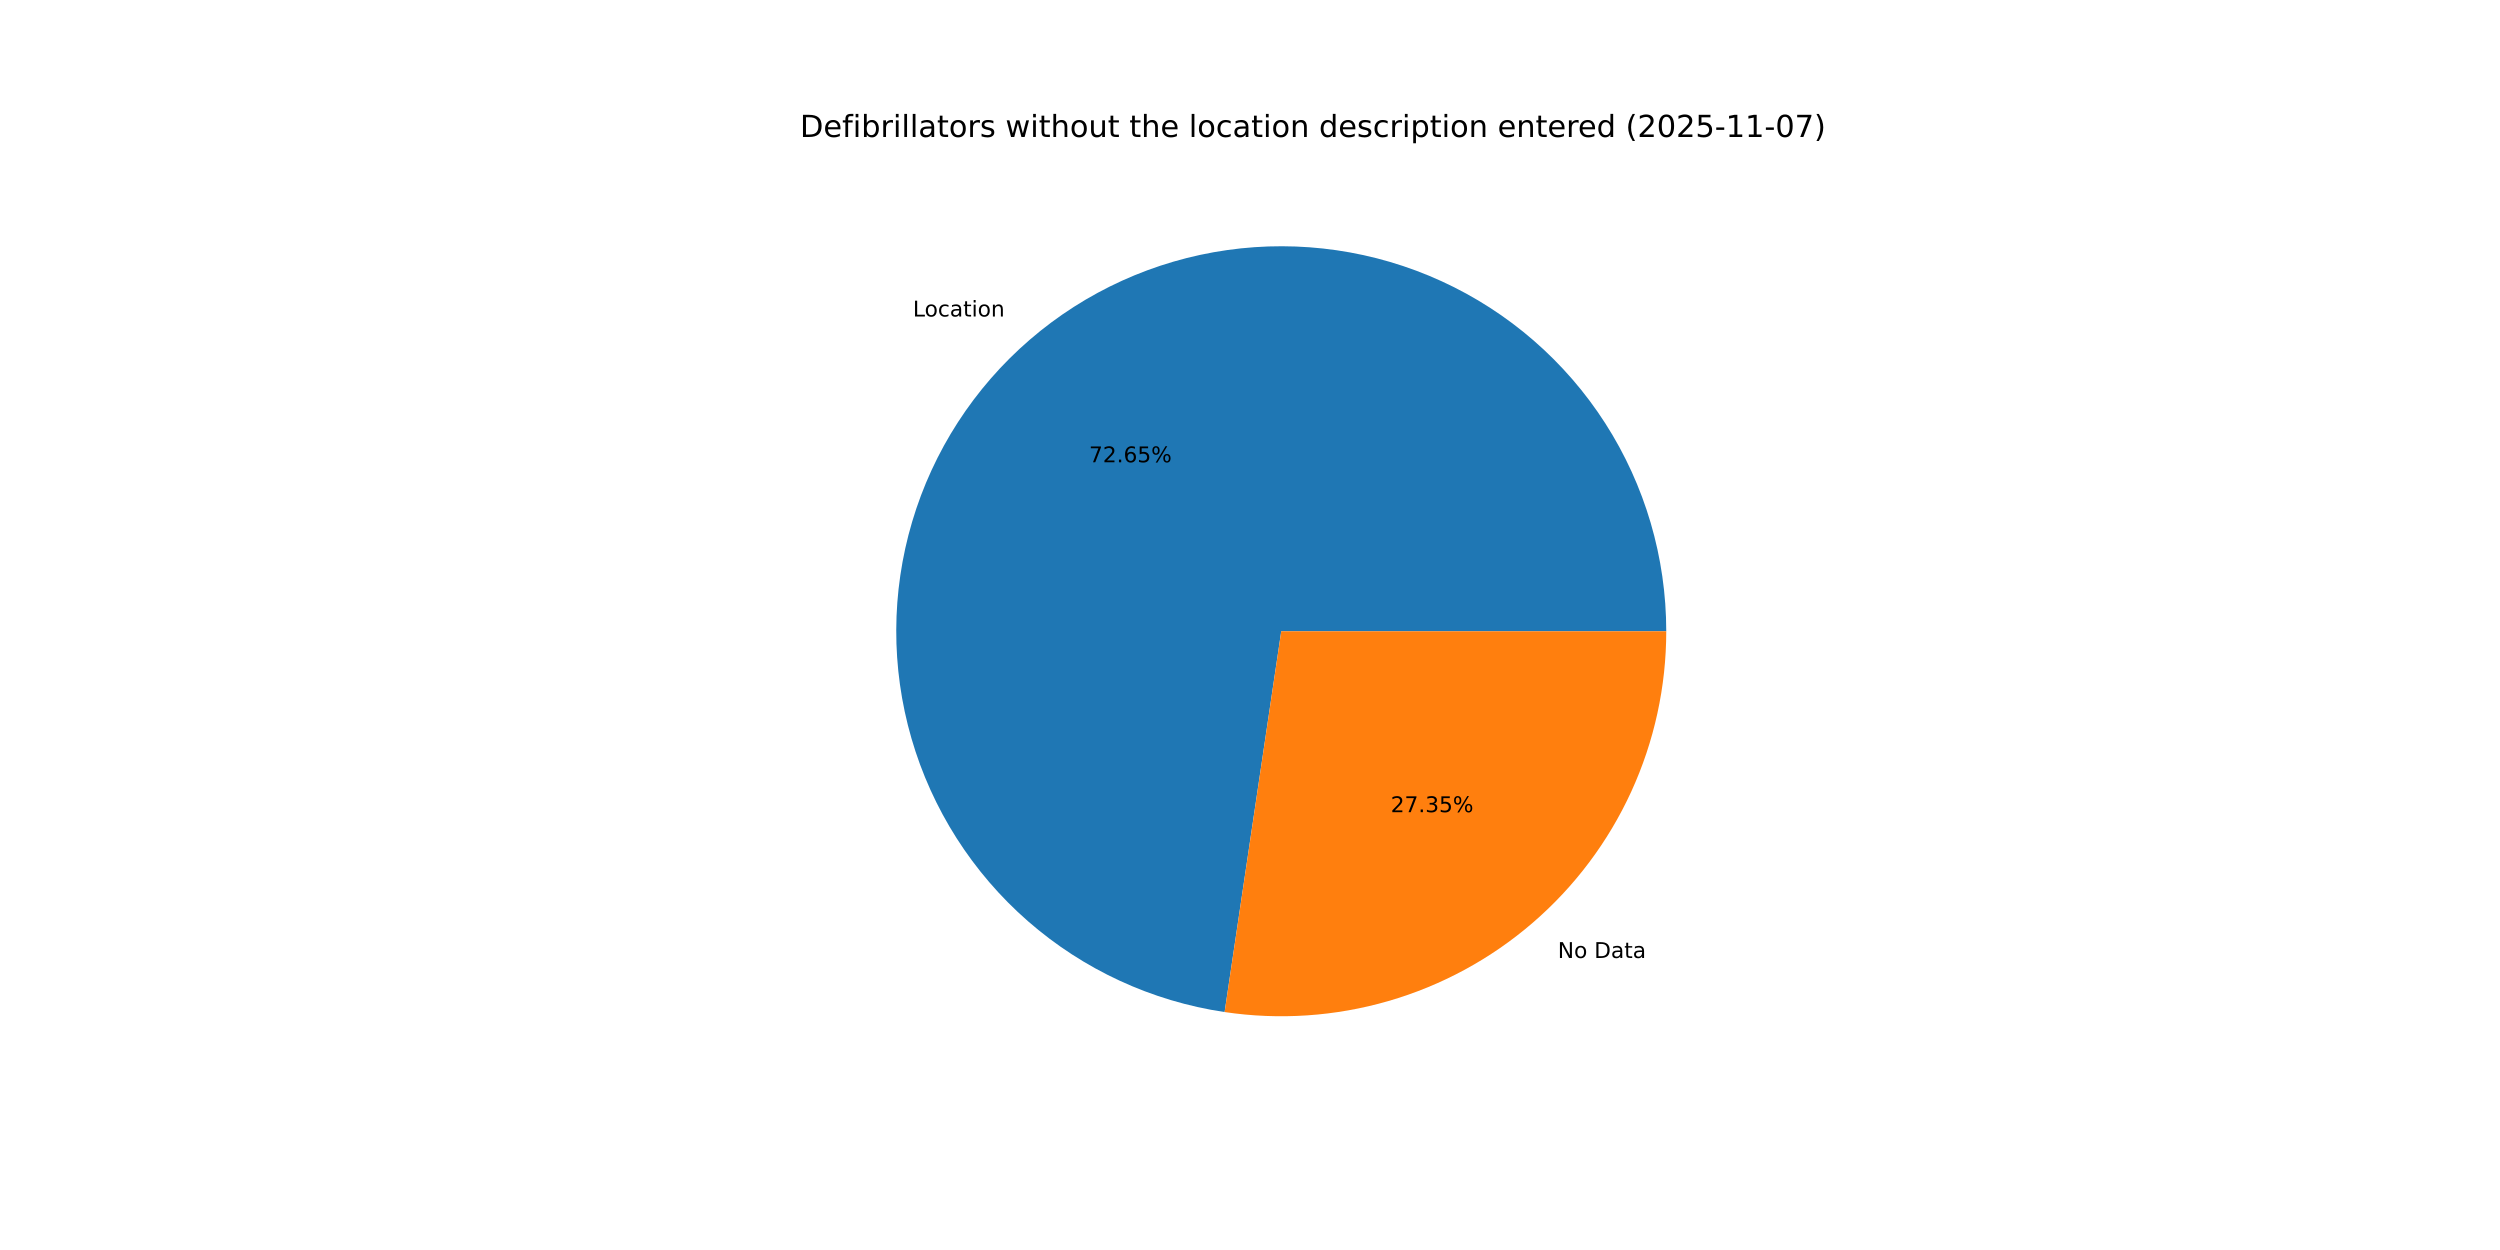
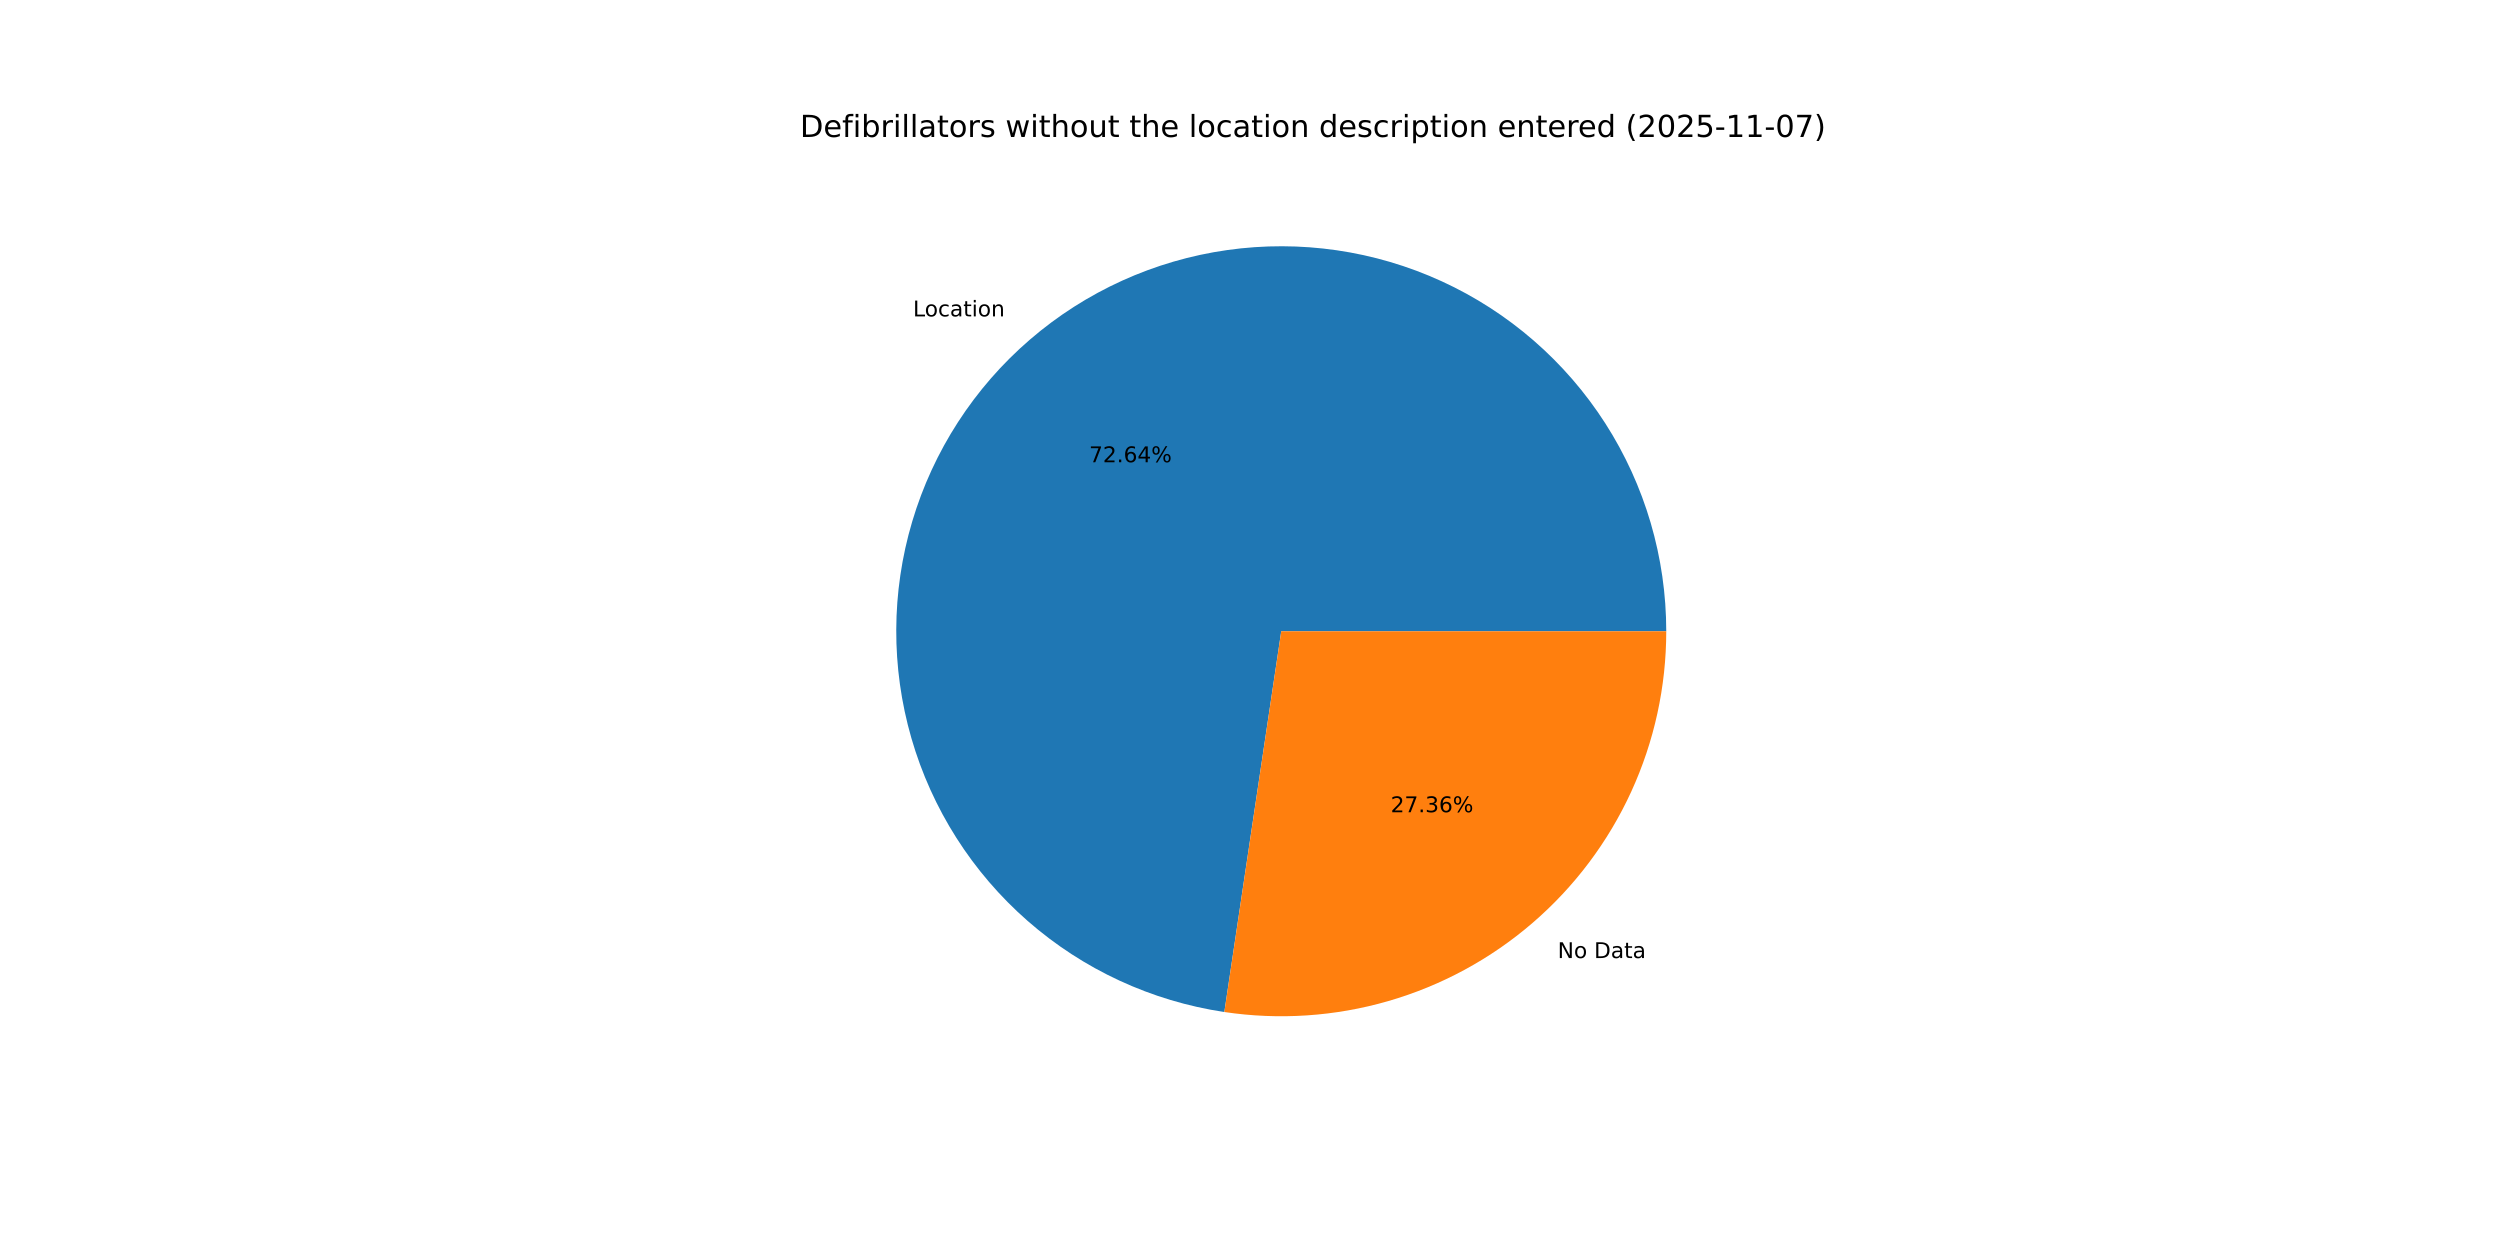
<svg xmlns="http://www.w3.org/2000/svg" xmlns:xlink="http://www.w3.org/1999/xlink" width="1152pt" height="576pt" viewBox="0 0 1152 576" version="1.1">
  <defs>
    <style type="text/css">*{stroke-linejoin: round; stroke-linecap: butt}</style>
  </defs>
  <g id="figure_1">
    <g id="patch_1">
      <path d="M 0 576  L 1152 576  L 1152 0  L 0 0  z " style="fill: #ffffff" />
    </g>
    <g id="axes_1">
      <g id="patch_2">
-         <path d="M 767.808 290.88  C 767.808 256.91 758.051 223.645 739.703 195.056  C 721.355 166.468 695.176 143.742 664.293 129.593  C 633.41 115.444 599.104 110.459 565.471 115.232  C 531.838 120.006 500.274 134.34 474.547 156.523  C 448.821 178.706 429.999 207.819 420.33 240.383  C 410.661 272.948 410.546 307.615 419.998 340.243  C 429.45 372.871 448.077 402.108 473.655 424.462  C 499.233 446.817 530.702 461.361 564.302 466.358  L 590.4 290.88  z " style="fill: #1f77b4" />
+         <path d="M 767.808 290.88  C 767.808 256.916 758.054 223.655 739.712 195.07  C 721.369 166.485 695.198 143.759 664.323 129.607  C 633.447 115.455 599.148 110.462 565.519 115.225  C 531.891 119.989 500.327 134.31 474.597 156.481  C 448.866 178.651 430.036 207.751 420.353 240.306  C 410.671 272.861 410.538 307.521 419.971 340.15  C 429.403 372.778 448.01 402.021 473.57 424.388  C 499.13 446.755 530.583 461.318 564.174 466.339  L 590.4 290.88  z " style="fill: #1f77b4" />
      </g>
      <g id="patch_3">
-         <path d="M 564.302 466.358  C 589.527 470.11 615.267 468.378 639.763 461.282  C 664.259 454.186 686.938 441.891 706.252 425.237  C 725.567 408.583 741.064 387.958 751.687 364.773  C 762.309 341.588 767.808 316.383 767.808 290.88  L 590.4 290.88  z " style="fill: #ff7f0e" />
+         <path d="M 564.174 466.339  C 589.407 470.11 615.16 468.395 639.67 461.309  C 664.18 454.224 686.875 441.933 706.203 425.279  C 725.532 408.625 741.042 387.996 751.673 364.803  C 762.304 341.61 767.808 316.394 767.808 290.88  L 590.4 290.88  z " style="fill: #ff7f0e" />
      </g>
      <g id="matplotlib.axis_1" />
      <g id="matplotlib.axis_2" />
      <g id="text_1">
-         <g transform="translate(420.6654 145.8467) scale(0.1 -0.1)">
+         <g transform="translate(420.7193 145.8002) scale(0.1 -0.1)">
          <defs>
            <path id="DejaVuSans-4c" d="M 628 4666  L 1259 4666  L 1259 531  L 3531 531  L 3531 0  L 628 0  L 628 4666  z " transform="scale(0.015625)" />
            <path id="DejaVuSans-6f" d="M 1959 3097  Q 1497 3097 1228 2736  Q 959 2375 959 1747  Q 959 1119 1226 758  Q 1494 397 1959 397  Q 2419 397 2687 759  Q 2956 1122 2956 1747  Q 2956 2369 2687 2733  Q 2419 3097 1959 3097  z M 1959 3584  Q 2709 3584 3137 3096  Q 3566 2609 3566 1747  Q 3566 888 3137 398  Q 2709 -91 1959 -91  Q 1206 -91 779 398  Q 353 888 353 1747  Q 353 2609 779 3096  Q 1206 3584 1959 3584  z " transform="scale(0.015625)" />
            <path id="DejaVuSans-63" d="M 3122 3366  L 3122 2828  Q 2878 2963 2633 3030  Q 2388 3097 2138 3097  Q 1578 3097 1268 2742  Q 959 2388 959 1747  Q 959 1106 1268 751  Q 1578 397 2138 397  Q 2388 397 2633 464  Q 2878 531 3122 666  L 3122 134  Q 2881 22 2623 -34  Q 2366 -91 2075 -91  Q 1284 -91 818 406  Q 353 903 353 1747  Q 353 2603 823 3093  Q 1294 3584 2113 3584  Q 2378 3584 2631 3529  Q 2884 3475 3122 3366  z " transform="scale(0.015625)" />
            <path id="DejaVuSans-61" d="M 2194 1759  Q 1497 1759 1228 1600  Q 959 1441 959 1056  Q 959 750 1161 570  Q 1363 391 1709 391  Q 2188 391 2477 730  Q 2766 1069 2766 1631  L 2766 1759  L 2194 1759  z M 3341 1997  L 3341 0  L 2766 0  L 2766 531  Q 2569 213 2275 61  Q 1981 -91 1556 -91  Q 1019 -91 701 211  Q 384 513 384 1019  Q 384 1609 779 1909  Q 1175 2209 1959 2209  L 2766 2209  L 2766 2266  Q 2766 2663 2505 2880  Q 2244 3097 1772 3097  Q 1472 3097 1187 3025  Q 903 2953 641 2809  L 641 3341  Q 956 3463 1253 3523  Q 1550 3584 1831 3584  Q 2591 3584 2966 3190  Q 3341 2797 3341 1997  z " transform="scale(0.015625)" />
            <path id="DejaVuSans-74" d="M 1172 4494  L 1172 3500  L 2356 3500  L 2356 3053  L 1172 3053  L 1172 1153  Q 1172 725 1289 603  Q 1406 481 1766 481  L 2356 481  L 2356 0  L 1766 0  Q 1100 0 847 248  Q 594 497 594 1153  L 594 3053  L 172 3053  L 172 3500  L 594 3500  L 594 4494  L 1172 4494  z " transform="scale(0.015625)" />
            <path id="DejaVuSans-69" d="M 603 3500  L 1178 3500  L 1178 0  L 603 0  L 603 3500  z M 603 4863  L 1178 4863  L 1178 4134  L 603 4134  L 603 4863  z " transform="scale(0.015625)" />
            <path id="DejaVuSans-6e" d="M 3513 2113  L 3513 0  L 2938 0  L 2938 2094  Q 2938 2591 2744 2837  Q 2550 3084 2163 3084  Q 1697 3084 1428 2787  Q 1159 2491 1159 1978  L 1159 0  L 581 0  L 581 3500  L 1159 3500  L 1159 2956  Q 1366 3272 1645 3428  Q 1925 3584 2291 3584  Q 2894 3584 3203 3211  Q 3513 2838 3513 2113  z " transform="scale(0.015625)" />
          </defs>
          <use xlink:href="#DejaVuSans-4c" />
          <use xlink:href="#DejaVuSans-6f" x="53.963" />
          <use xlink:href="#DejaVuSans-63" x="115.145" />
          <use xlink:href="#DejaVuSans-61" x="170.125" />
          <use xlink:href="#DejaVuSans-74" x="231.404" />
          <use xlink:href="#DejaVuSans-69" x="270.613" />
          <use xlink:href="#DejaVuSans-6f" x="298.396" />
          <use xlink:href="#DejaVuSans-6e" x="359.578" />
        </g>
      </g>
      <g id="text_2">
-         <g transform="translate(501.8237 213.0252) scale(0.1 -0.1)">
+         <g transform="translate(501.8531 212.9998) scale(0.1 -0.1)">
          <defs>
            <path id="DejaVuSans-37" d="M 525 4666  L 3525 4666  L 3525 4397  L 1831 0  L 1172 0  L 2766 4134  L 525 4134  L 525 4666  z " transform="scale(0.015625)" />
            <path id="DejaVuSans-32" d="M 1228 531  L 3431 531  L 3431 0  L 469 0  L 469 531  Q 828 903 1448 1529  Q 2069 2156 2228 2338  Q 2531 2678 2651 2914  Q 2772 3150 2772 3378  Q 2772 3750 2511 3984  Q 2250 4219 1831 4219  Q 1534 4219 1204 4116  Q 875 4013 500 3803  L 500 4441  Q 881 4594 1212 4672  Q 1544 4750 1819 4750  Q 2544 4750 2975 4387  Q 3406 4025 3406 3419  Q 3406 3131 3298 2873  Q 3191 2616 2906 2266  Q 2828 2175 2409 1742  Q 1991 1309 1228 531  z " transform="scale(0.015625)" />
            <path id="DejaVuSans-2e" d="M 684 794  L 1344 794  L 1344 0  L 684 0  L 684 794  z " transform="scale(0.015625)" />
            <path id="DejaVuSans-36" d="M 2113 2584  Q 1688 2584 1439 2293  Q 1191 2003 1191 1497  Q 1191 994 1439 701  Q 1688 409 2113 409  Q 2538 409 2786 701  Q 3034 994 3034 1497  Q 3034 2003 2786 2293  Q 2538 2584 2113 2584  z M 3366 4563  L 3366 3988  Q 3128 4100 2886 4159  Q 2644 4219 2406 4219  Q 1781 4219 1451 3797  Q 1122 3375 1075 2522  Q 1259 2794 1537 2939  Q 1816 3084 2150 3084  Q 2853 3084 3261 2657  Q 3669 2231 3669 1497  Q 3669 778 3244 343  Q 2819 -91 2113 -91  Q 1303 -91 875 529  Q 447 1150 447 2328  Q 447 3434 972 4092  Q 1497 4750 2381 4750  Q 2619 4750 2861 4703  Q 3103 4656 3366 4563  z " transform="scale(0.015625)" />
-             <path id="DejaVuSans-35" d="M 691 4666  L 3169 4666  L 3169 4134  L 1269 4134  L 1269 2991  Q 1406 3038 1543 3061  Q 1681 3084 1819 3084  Q 2600 3084 3056 2656  Q 3513 2228 3513 1497  Q 3513 744 3044 326  Q 2575 -91 1722 -91  Q 1428 -91 1123 -41  Q 819 9 494 109  L 494 744  Q 775 591 1075 516  Q 1375 441 1709 441  Q 2250 441 2565 725  Q 2881 1009 2881 1497  Q 2881 1984 2565 2268  Q 2250 2553 1709 2553  Q 1456 2553 1204 2497  Q 953 2441 691 2322  L 691 4666  z " transform="scale(0.015625)" />
+             <path id="DejaVuSans-34" d="M 2419 4116  L 825 1625  L 2419 1625  L 2419 4116  z M 2253 4666  L 3047 4666  L 3047 1625  L 3713 1625  L 3713 1100  L 3047 1100  L 3047 0  L 2419 0  L 2419 1100  L 313 1100  L 313 1709  L 2253 4666  z " transform="scale(0.015625)" />
            <path id="DejaVuSans-25" d="M 4653 2053  Q 4381 2053 4226 1822  Q 4072 1591 4072 1178  Q 4072 772 4226 539  Q 4381 306 4653 306  Q 4919 306 5073 539  Q 5228 772 5228 1178  Q 5228 1588 5073 1820  Q 4919 2053 4653 2053  z M 4653 2450  Q 5147 2450 5437 2106  Q 5728 1763 5728 1178  Q 5728 594 5436 251  Q 5144 -91 4653 -91  Q 4153 -91 3862 251  Q 3572 594 3572 1178  Q 3572 1766 3864 2108  Q 4156 2450 4653 2450  z M 1428 4353  Q 1159 4353 1004 4120  Q 850 3888 850 3481  Q 850 3069 1003 2837  Q 1156 2606 1428 2606  Q 1700 2606 1854 2837  Q 2009 3069 2009 3481  Q 2009 3884 1853 4118  Q 1697 4353 1428 4353  z M 4250 4750  L 4750 4750  L 1831 -91  L 1331 -91  L 4250 4750  z M 1428 4750  Q 1922 4750 2215 4408  Q 2509 4066 2509 3481  Q 2509 2891 2217 2550  Q 1925 2209 1428 2209  Q 931 2209 642 2551  Q 353 2894 353 3481  Q 353 4063 643 4406  Q 934 4750 1428 4750  z " transform="scale(0.015625)" />
          </defs>
          <use xlink:href="#DejaVuSans-37" />
          <use xlink:href="#DejaVuSans-32" x="63.623" />
          <use xlink:href="#DejaVuSans-2e" x="127.246" />
          <use xlink:href="#DejaVuSans-36" x="159.033" />
-           <use xlink:href="#DejaVuSans-35" x="222.656" />
+           <use xlink:href="#DejaVuSans-34" x="222.656" />
          <use xlink:href="#DejaVuSans-25" x="286.279" />
        </g>
      </g>
      <g id="text_3">
-         <g transform="translate(717.8378 441.432) scale(0.1 -0.1)">
+         <g transform="translate(717.7838 441.4785) scale(0.1 -0.1)">
          <defs>
            <path id="DejaVuSans-4e" d="M 628 4666  L 1478 4666  L 3547 763  L 3547 4666  L 4159 4666  L 4159 0  L 3309 0  L 1241 3903  L 1241 0  L 628 0  L 628 4666  z " transform="scale(0.015625)" />
            <path id="DejaVuSans-20" transform="scale(0.015625)" />
            <path id="DejaVuSans-44" d="M 1259 4147  L 1259 519  L 2022 519  Q 2988 519 3436 956  Q 3884 1394 3884 2338  Q 3884 3275 3436 3711  Q 2988 4147 2022 4147  L 1259 4147  z M 628 4666  L 1925 4666  Q 3281 4666 3915 4102  Q 4550 3538 4550 2338  Q 4550 1131 3912 565  Q 3275 0 1925 0  L 628 0  L 628 4666  z " transform="scale(0.015625)" />
          </defs>
          <use xlink:href="#DejaVuSans-4e" />
          <use xlink:href="#DejaVuSans-6f" x="74.805" />
          <use xlink:href="#DejaVuSans-20" x="135.986" />
          <use xlink:href="#DejaVuSans-44" x="167.773" />
          <use xlink:href="#DejaVuSans-61" x="244.775" />
          <use xlink:href="#DejaVuSans-74" x="306.055" />
          <use xlink:href="#DejaVuSans-61" x="345.264" />
        </g>
      </g>
      <g id="text_4">
-         <g transform="translate(640.8467 374.2535) scale(0.1 -0.1)">
+         <g transform="translate(640.8172 374.2789) scale(0.1 -0.1)">
          <defs>
            <path id="DejaVuSans-33" d="M 2597 2516  Q 3050 2419 3304 2112  Q 3559 1806 3559 1356  Q 3559 666 3084 287  Q 2609 -91 1734 -91  Q 1441 -91 1130 -33  Q 819 25 488 141  L 488 750  Q 750 597 1062 519  Q 1375 441 1716 441  Q 2309 441 2620 675  Q 2931 909 2931 1356  Q 2931 1769 2642 2001  Q 2353 2234 1838 2234  L 1294 2234  L 1294 2753  L 1863 2753  Q 2328 2753 2575 2939  Q 2822 3125 2822 3475  Q 2822 3834 2567 4026  Q 2313 4219 1838 4219  Q 1578 4219 1281 4162  Q 984 4106 628 3988  L 628 4550  Q 988 4650 1302 4700  Q 1616 4750 1894 4750  Q 2613 4750 3031 4423  Q 3450 4097 3450 3541  Q 3450 3153 3228 2886  Q 3006 2619 2597 2516  z " transform="scale(0.015625)" />
          </defs>
          <use xlink:href="#DejaVuSans-32" />
          <use xlink:href="#DejaVuSans-37" x="63.623" />
          <use xlink:href="#DejaVuSans-2e" x="127.246" />
          <use xlink:href="#DejaVuSans-33" x="159.033" />
-           <use xlink:href="#DejaVuSans-35" x="222.656" />
+           <use xlink:href="#DejaVuSans-36" x="222.656" />
          <use xlink:href="#DejaVuSans-25" x="286.279" />
        </g>
      </g>
      <g id="text_5">
        <g transform="translate(368.64 63.12) scale(0.14 -0.14)">
          <defs>
            <path id="DejaVuSans-65" d="M 3597 1894  L 3597 1613  L 953 1613  Q 991 1019 1311 708  Q 1631 397 2203 397  Q 2534 397 2845 478  Q 3156 559 3463 722  L 3463 178  Q 3153 47 2828 -22  Q 2503 -91 2169 -91  Q 1331 -91 842 396  Q 353 884 353 1716  Q 353 2575 817 3079  Q 1281 3584 2069 3584  Q 2775 3584 3186 3129  Q 3597 2675 3597 1894  z M 3022 2063  Q 3016 2534 2758 2815  Q 2500 3097 2075 3097  Q 1594 3097 1305 2825  Q 1016 2553 972 2059  L 3022 2063  z " transform="scale(0.015625)" />
            <path id="DejaVuSans-66" d="M 2375 4863  L 2375 4384  L 1825 4384  Q 1516 4384 1395 4259  Q 1275 4134 1275 3809  L 1275 3500  L 2222 3500  L 2222 3053  L 1275 3053  L 1275 0  L 697 0  L 697 3053  L 147 3053  L 147 3500  L 697 3500  L 697 3744  Q 697 4328 969 4595  Q 1241 4863 1831 4863  L 2375 4863  z " transform="scale(0.015625)" />
            <path id="DejaVuSans-62" d="M 3116 1747  Q 3116 2381 2855 2742  Q 2594 3103 2138 3103  Q 1681 3103 1420 2742  Q 1159 2381 1159 1747  Q 1159 1113 1420 752  Q 1681 391 2138 391  Q 2594 391 2855 752  Q 3116 1113 3116 1747  z M 1159 2969  Q 1341 3281 1617 3432  Q 1894 3584 2278 3584  Q 2916 3584 3314 3078  Q 3713 2572 3713 1747  Q 3713 922 3314 415  Q 2916 -91 2278 -91  Q 1894 -91 1617 61  Q 1341 213 1159 525  L 1159 0  L 581 0  L 581 4863  L 1159 4863  L 1159 2969  z " transform="scale(0.015625)" />
            <path id="DejaVuSans-72" d="M 2631 2963  Q 2534 3019 2420 3045  Q 2306 3072 2169 3072  Q 1681 3072 1420 2755  Q 1159 2438 1159 1844  L 1159 0  L 581 0  L 581 3500  L 1159 3500  L 1159 2956  Q 1341 3275 1631 3429  Q 1922 3584 2338 3584  Q 2397 3584 2469 3576  Q 2541 3569 2628 3553  L 2631 2963  z " transform="scale(0.015625)" />
            <path id="DejaVuSans-6c" d="M 603 4863  L 1178 4863  L 1178 0  L 603 0  L 603 4863  z " transform="scale(0.015625)" />
            <path id="DejaVuSans-73" d="M 2834 3397  L 2834 2853  Q 2591 2978 2328 3040  Q 2066 3103 1784 3103  Q 1356 3103 1142 2972  Q 928 2841 928 2578  Q 928 2378 1081 2264  Q 1234 2150 1697 2047  L 1894 2003  Q 2506 1872 2764 1633  Q 3022 1394 3022 966  Q 3022 478 2636 193  Q 2250 -91 1575 -91  Q 1294 -91 989 -36  Q 684 19 347 128  L 347 722  Q 666 556 975 473  Q 1284 391 1588 391  Q 1994 391 2212 530  Q 2431 669 2431 922  Q 2431 1156 2273 1281  Q 2116 1406 1581 1522  L 1381 1569  Q 847 1681 609 1914  Q 372 2147 372 2553  Q 372 3047 722 3315  Q 1072 3584 1716 3584  Q 2034 3584 2315 3537  Q 2597 3491 2834 3397  z " transform="scale(0.015625)" />
            <path id="DejaVuSans-77" d="M 269 3500  L 844 3500  L 1563 769  L 2278 3500  L 2956 3500  L 3675 769  L 4391 3500  L 4966 3500  L 4050 0  L 3372 0  L 2619 2869  L 1863 0  L 1184 0  L 269 3500  z " transform="scale(0.015625)" />
            <path id="DejaVuSans-68" d="M 3513 2113  L 3513 0  L 2938 0  L 2938 2094  Q 2938 2591 2744 2837  Q 2550 3084 2163 3084  Q 1697 3084 1428 2787  Q 1159 2491 1159 1978  L 1159 0  L 581 0  L 581 4863  L 1159 4863  L 1159 2956  Q 1366 3272 1645 3428  Q 1925 3584 2291 3584  Q 2894 3584 3203 3211  Q 3513 2838 3513 2113  z " transform="scale(0.015625)" />
            <path id="DejaVuSans-75" d="M 544 1381  L 544 3500  L 1119 3500  L 1119 1403  Q 1119 906 1312 657  Q 1506 409 1894 409  Q 2359 409 2629 706  Q 2900 1003 2900 1516  L 2900 3500  L 3475 3500  L 3475 0  L 2900 0  L 2900 538  Q 2691 219 2414 64  Q 2138 -91 1772 -91  Q 1169 -91 856 284  Q 544 659 544 1381  z M 1991 3584  L 1991 3584  z " transform="scale(0.015625)" />
            <path id="DejaVuSans-64" d="M 2906 2969  L 2906 4863  L 3481 4863  L 3481 0  L 2906 0  L 2906 525  Q 2725 213 2448 61  Q 2172 -91 1784 -91  Q 1150 -91 751 415  Q 353 922 353 1747  Q 353 2572 751 3078  Q 1150 3584 1784 3584  Q 2172 3584 2448 3432  Q 2725 3281 2906 2969  z M 947 1747  Q 947 1113 1208 752  Q 1469 391 1925 391  Q 2381 391 2643 752  Q 2906 1113 2906 1747  Q 2906 2381 2643 2742  Q 2381 3103 1925 3103  Q 1469 3103 1208 2742  Q 947 2381 947 1747  z " transform="scale(0.015625)" />
            <path id="DejaVuSans-70" d="M 1159 525  L 1159 -1331  L 581 -1331  L 581 3500  L 1159 3500  L 1159 2969  Q 1341 3281 1617 3432  Q 1894 3584 2278 3584  Q 2916 3584 3314 3078  Q 3713 2572 3713 1747  Q 3713 922 3314 415  Q 2916 -91 2278 -91  Q 1894 -91 1617 61  Q 1341 213 1159 525  z M 3116 1747  Q 3116 2381 2855 2742  Q 2594 3103 2138 3103  Q 1681 3103 1420 2742  Q 1159 2381 1159 1747  Q 1159 1113 1420 752  Q 1681 391 2138 391  Q 2594 391 2855 752  Q 3116 1113 3116 1747  z " transform="scale(0.015625)" />
            <path id="DejaVuSans-28" d="M 1984 4856  Q 1566 4138 1362 3434  Q 1159 2731 1159 2009  Q 1159 1288 1364 580  Q 1569 -128 1984 -844  L 1484 -844  Q 1016 -109 783 600  Q 550 1309 550 2009  Q 550 2706 781 3412  Q 1013 4119 1484 4856  L 1984 4856  z " transform="scale(0.015625)" />
            <path id="DejaVuSans-30" d="M 2034 4250  Q 1547 4250 1301 3770  Q 1056 3291 1056 2328  Q 1056 1369 1301 889  Q 1547 409 2034 409  Q 2525 409 2770 889  Q 3016 1369 3016 2328  Q 3016 3291 2770 3770  Q 2525 4250 2034 4250  z M 2034 4750  Q 2819 4750 3233 4129  Q 3647 3509 3647 2328  Q 3647 1150 3233 529  Q 2819 -91 2034 -91  Q 1250 -91 836 529  Q 422 1150 422 2328  Q 422 3509 836 4129  Q 1250 4750 2034 4750  z " transform="scale(0.015625)" />
+             <path id="DejaVuSans-35" d="M 691 4666  L 3169 4666  L 3169 4134  L 1269 4134  L 1269 2991  Q 1406 3038 1543 3061  Q 1681 3084 1819 3084  Q 2600 3084 3056 2656  Q 3513 2228 3513 1497  Q 3513 744 3044 326  Q 2575 -91 1722 -91  Q 1428 -91 1123 -41  Q 819 9 494 109  L 494 744  Q 775 591 1075 516  Q 1375 441 1709 441  Q 2250 441 2565 725  Q 2881 1009 2881 1497  Q 2881 1984 2565 2268  Q 2250 2553 1709 2553  Q 1456 2553 1204 2497  Q 953 2441 691 2322  L 691 4666  z " transform="scale(0.015625)" />
            <path id="DejaVuSans-2d" d="M 313 2009  L 1997 2009  L 1997 1497  L 313 1497  L 313 2009  z " transform="scale(0.015625)" />
            <path id="DejaVuSans-31" d="M 794 531  L 1825 531  L 1825 4091  L 703 3866  L 703 4441  L 1819 4666  L 2450 4666  L 2450 531  L 3481 531  L 3481 0  L 794 0  L 794 531  z " transform="scale(0.015625)" />
            <path id="DejaVuSans-29" d="M 513 4856  L 1013 4856  Q 1481 4119 1714 3412  Q 1947 2706 1947 2009  Q 1947 1309 1714 600  Q 1481 -109 1013 -844  L 513 -844  Q 928 -128 1133 580  Q 1338 1288 1338 2009  Q 1338 2731 1133 3434  Q 928 4138 513 4856  z " transform="scale(0.015625)" />
          </defs>
          <use xlink:href="#DejaVuSans-44" />
          <use xlink:href="#DejaVuSans-65" x="77.002" />
          <use xlink:href="#DejaVuSans-66" x="138.525" />
          <use xlink:href="#DejaVuSans-69" x="173.73" />
          <use xlink:href="#DejaVuSans-62" x="201.514" />
          <use xlink:href="#DejaVuSans-72" x="264.99" />
          <use xlink:href="#DejaVuSans-69" x="306.104" />
          <use xlink:href="#DejaVuSans-6c" x="333.887" />
          <use xlink:href="#DejaVuSans-6c" x="361.67" />
          <use xlink:href="#DejaVuSans-61" x="389.453" />
          <use xlink:href="#DejaVuSans-74" x="450.732" />
          <use xlink:href="#DejaVuSans-6f" x="489.941" />
          <use xlink:href="#DejaVuSans-72" x="551.123" />
          <use xlink:href="#DejaVuSans-73" x="592.236" />
          <use xlink:href="#DejaVuSans-20" x="644.336" />
          <use xlink:href="#DejaVuSans-77" x="676.123" />
          <use xlink:href="#DejaVuSans-69" x="757.91" />
          <use xlink:href="#DejaVuSans-74" x="785.693" />
          <use xlink:href="#DejaVuSans-68" x="824.902" />
          <use xlink:href="#DejaVuSans-6f" x="888.281" />
          <use xlink:href="#DejaVuSans-75" x="949.463" />
          <use xlink:href="#DejaVuSans-74" x="1012.842" />
          <use xlink:href="#DejaVuSans-20" x="1052.051" />
          <use xlink:href="#DejaVuSans-74" x="1083.838" />
          <use xlink:href="#DejaVuSans-68" x="1123.047" />
          <use xlink:href="#DejaVuSans-65" x="1186.426" />
          <use xlink:href="#DejaVuSans-20" x="1247.949" />
          <use xlink:href="#DejaVuSans-6c" x="1279.736" />
          <use xlink:href="#DejaVuSans-6f" x="1307.52" />
          <use xlink:href="#DejaVuSans-63" x="1368.701" />
          <use xlink:href="#DejaVuSans-61" x="1423.682" />
          <use xlink:href="#DejaVuSans-74" x="1484.961" />
          <use xlink:href="#DejaVuSans-69" x="1524.17" />
          <use xlink:href="#DejaVuSans-6f" x="1551.953" />
          <use xlink:href="#DejaVuSans-6e" x="1613.135" />
          <use xlink:href="#DejaVuSans-20" x="1676.514" />
          <use xlink:href="#DejaVuSans-64" x="1708.301" />
          <use xlink:href="#DejaVuSans-65" x="1771.777" />
          <use xlink:href="#DejaVuSans-73" x="1833.301" />
          <use xlink:href="#DejaVuSans-63" x="1885.4" />
          <use xlink:href="#DejaVuSans-72" x="1940.381" />
          <use xlink:href="#DejaVuSans-69" x="1981.494" />
          <use xlink:href="#DejaVuSans-70" x="2009.277" />
          <use xlink:href="#DejaVuSans-74" x="2072.754" />
          <use xlink:href="#DejaVuSans-69" x="2111.963" />
          <use xlink:href="#DejaVuSans-6f" x="2139.746" />
          <use xlink:href="#DejaVuSans-6e" x="2200.928" />
          <use xlink:href="#DejaVuSans-20" x="2264.307" />
          <use xlink:href="#DejaVuSans-65" x="2296.094" />
          <use xlink:href="#DejaVuSans-6e" x="2357.617" />
          <use xlink:href="#DejaVuSans-74" x="2420.996" />
          <use xlink:href="#DejaVuSans-65" x="2460.205" />
          <use xlink:href="#DejaVuSans-72" x="2521.729" />
          <use xlink:href="#DejaVuSans-65" x="2560.592" />
          <use xlink:href="#DejaVuSans-64" x="2622.115" />
          <use xlink:href="#DejaVuSans-20" x="2685.592" />
          <use xlink:href="#DejaVuSans-28" x="2717.379" />
          <use xlink:href="#DejaVuSans-32" x="2756.393" />
          <use xlink:href="#DejaVuSans-30" x="2820.016" />
          <use xlink:href="#DejaVuSans-32" x="2883.639" />
          <use xlink:href="#DejaVuSans-35" x="2947.262" />
          <use xlink:href="#DejaVuSans-2d" x="3010.885" />
          <use xlink:href="#DejaVuSans-31" x="3046.969" />
          <use xlink:href="#DejaVuSans-31" x="3110.592" />
          <use xlink:href="#DejaVuSans-2d" x="3174.215" />
          <use xlink:href="#DejaVuSans-30" x="3210.299" />
          <use xlink:href="#DejaVuSans-37" x="3273.922" />
          <use xlink:href="#DejaVuSans-29" x="3337.545" />
        </g>
      </g>
    </g>
  </g>
</svg>
